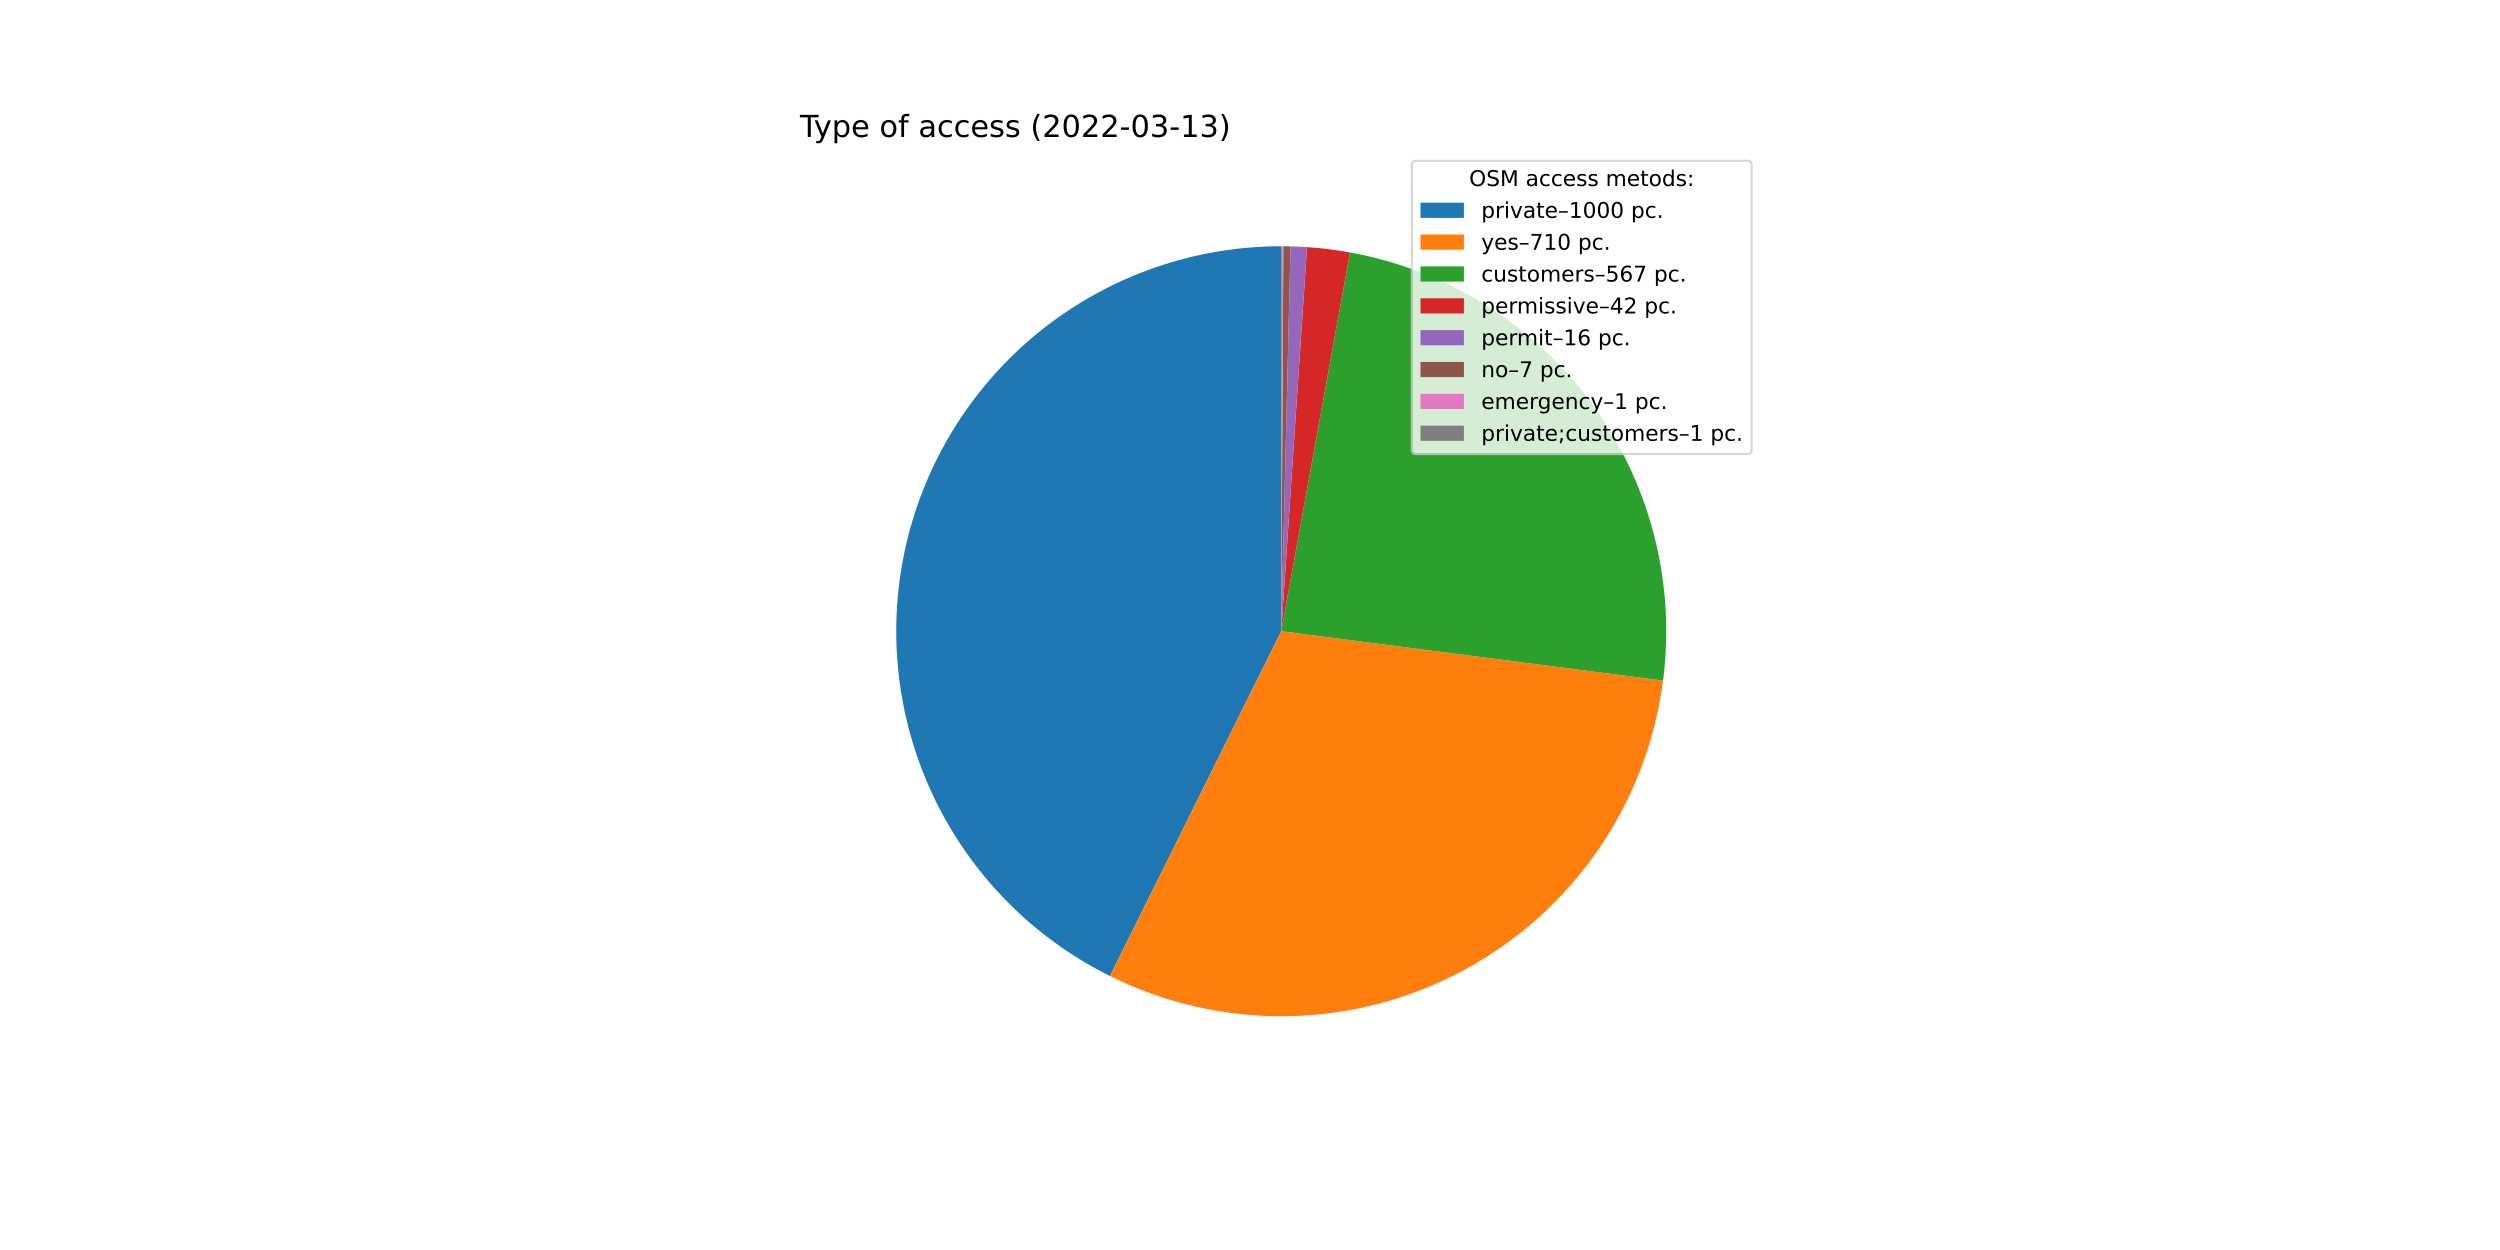
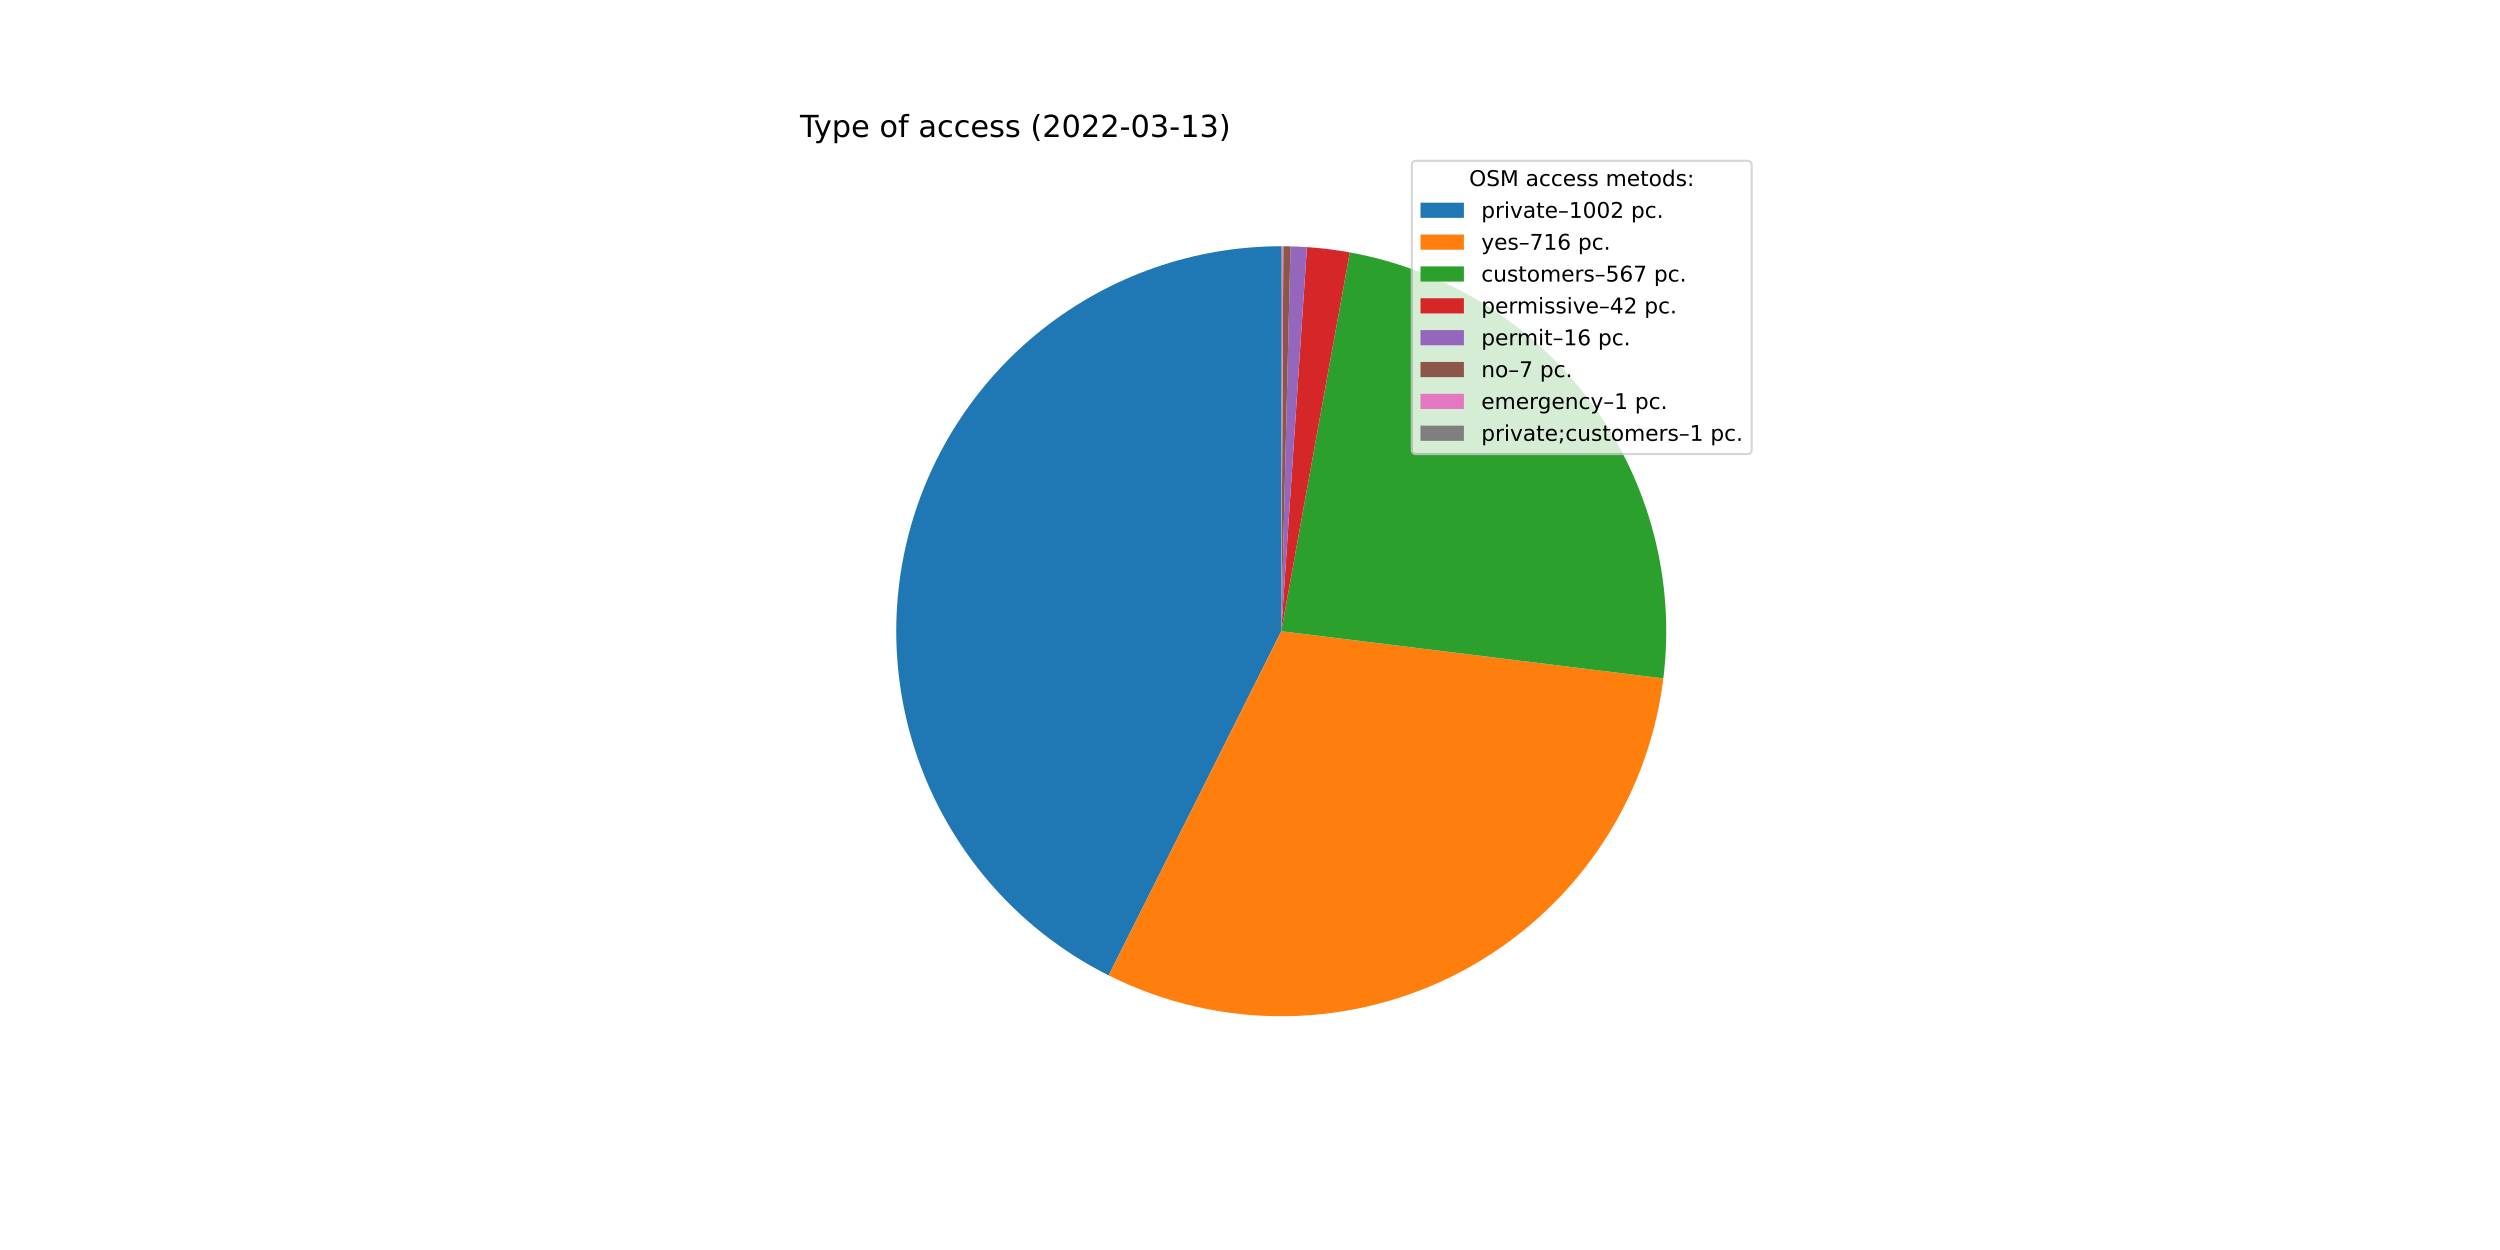
<svg xmlns="http://www.w3.org/2000/svg" xmlns:xlink="http://www.w3.org/1999/xlink" width="1152pt" height="576pt" viewBox="0 0 1152 576" version="1.1">
  <defs>
    <style type="text/css">*{stroke-linejoin: round; stroke-linecap: butt}</style>
  </defs>
  <g id="figure_1">
    <g id="patch_1">
      <path d="M 0 576  L 1152 576  L 1152 0  L 0 0  z " style="fill: #ffffff" />
    </g>
    <g id="axes_1">
      <g id="patch_2">
-         <path d="M 590.4 113.472  C 550.404 113.472 511.56 126.997 480.213 151.839  C 448.867 176.68 426.824 211.406 417.685 250.344  C 408.546 289.282 412.839 330.189 429.86 366.382  C 446.882 402.575 475.653 431.97 511.473 449.764  L 590.4 290.88  L 590.4 113.472  z " style="fill: #1f77b4" />
+         <path d="M 590.4 113.472  C 550.461 113.472 511.669 126.959 480.345 151.735  C 449.02 176.511 426.961 211.153 417.762 250.018  C 408.563 288.883 412.752 329.738 429.647 365.927  C 446.542 402.117 475.172 431.562 510.874 449.465  L 590.4 290.88  L 590.4 113.472  z " style="fill: #1f77b4" />
      </g>
      <g id="patch_3">
-         <path d="M 511.473 449.764  C 536.79 462.34 564.75 468.685 593.015 468.269  C 621.281 467.852 649.042 460.685 673.977 447.368  C 698.912 434.05 720.307 414.964 736.373 391.704  C 752.438 368.445 762.714 341.678 766.342 313.643  L 590.4 290.88  L 511.473 449.764  z " style="fill: #ff7f0e" />
+         <path d="M 510.874 449.465  C 536.271 462.201 564.36 468.652 592.77 468.272  C 621.179 467.893 649.086 460.694 674.134 447.284  C 699.182 433.874 720.646 414.641 736.714 391.209  C 752.782 367.776 762.988 340.824 766.47 312.626  L 590.4 290.88  L 510.874 449.465  z " style="fill: #ff7f0e" />
      </g>
      <g id="patch_4">
-         <path d="M 766.342 313.643  C 772.176 268.547 760.455 222.889 733.618 186.179  C 706.781 149.47 666.832 124.448 622.091 116.325  L 590.4 290.88  L 766.342 313.643  z " style="fill: #2ca02c" />
+         <path d="M 766.47 312.626  C 772.025 267.653 760.143 222.218 733.283 185.722  C 706.423 149.226 666.575 124.374 621.984 116.306  L 590.4 290.88  L 766.47 312.626  z " style="fill: #2ca02c" />
      </g>
      <g id="patch_5">
-         <path d="M 622.091 116.325  C 618.815 115.731 615.524 115.228 612.22 114.819  C 608.916 114.41 605.601 114.093 602.28 113.87  L 590.4 290.88  L 622.091 116.325  z " style="fill: #d62728" />
+         <path d="M 621.984 116.306  C 618.719 115.715 615.439 115.216 612.146 114.81  C 608.853 114.403 605.55 114.089 602.239 113.867  L 590.4 290.88  L 621.984 116.306  z " style="fill: #d62728" />
      </g>
      <g id="patch_6">
-         <path d="M 602.28 113.87  C 601.015 113.785 599.748 113.714 598.482 113.656  C 597.215 113.598 595.947 113.554 594.68 113.524  L 590.4 290.88  L 602.28 113.87  z " style="fill: #9467bd" />
+         <path d="M 602.239 113.867  C 600.978 113.783 599.717 113.712 598.454 113.655  C 597.192 113.598 595.928 113.554 594.665 113.523  L 590.4 290.88  L 602.239 113.867  z " style="fill: #9467bd" />
      </g>
      <g id="patch_7">
-         <path d="M 594.68 113.524  C 594.125 113.51 593.57 113.499 593.015 113.491  C 592.461 113.483 591.906 113.478 591.351 113.475  L 590.4 290.88  L 594.68 113.524  z " style="fill: #8c564b" />
+         <path d="M 594.665 113.523  C 594.112 113.51 593.559 113.499 593.007 113.491  C 592.454 113.483 591.901 113.477 591.348 113.475  L 590.4 290.88  L 594.665 113.523  z " style="fill: #8c564b" />
      </g>
      <g id="patch_8">
-         <path d="M 591.351 113.475  C 591.272 113.474 591.193 113.474 591.113 113.473  C 591.034 113.473 590.955 113.473 590.876 113.473  L 590.4 290.88  L 591.351 113.475  z " style="fill: #e377c2" />
+         <path d="M 591.348 113.475  C 591.269 113.474 591.19 113.474 591.111 113.473  C 591.032 113.473 590.953 113.473 590.874 113.473  L 590.4 290.88  L 591.348 113.475  z " style="fill: #e377c2" />
      </g>
      <g id="patch_9">
-         <path d="M 590.876 113.473  C 590.796 113.472 590.717 113.472 590.638 113.472  C 590.558 113.472 590.479 113.472 590.4 113.472  L 590.4 290.88  L 590.876 113.473  z " style="fill: #7f7f7f" />
+         <path d="M 590.874 113.473  C 590.795 113.472 590.716 113.472 590.637 113.472  C 590.558 113.472 590.479 113.472 590.4 113.472  L 590.4 290.88  L 590.874 113.473  z " style="fill: #7f7f7f" />
      </g>
      <g id="matplotlib.axis_1" />
      <g id="matplotlib.axis_2" />
      <g id="text_1">
        <g transform="translate(368.64 63.12)scale(0.14 -0.14)">
          <defs>
            <path id="DejaVuSans-54" d="M -19 4666  L 3928 4666  L 3928 4134  L 2272 4134  L 2272 0  L 1638 0  L 1638 4134  L -19 4134  L -19 4666  z " transform="scale(0.015625)" />
            <path id="DejaVuSans-79" d="M 2059 -325  Q 1816 -950 1584 -1140  Q 1353 -1331 966 -1331  L 506 -1331  L 506 -850  L 844 -850  Q 1081 -850 1212 -737  Q 1344 -625 1503 -206  L 1606 56  L 191 3500  L 800 3500  L 1894 763  L 2988 3500  L 3597 3500  L 2059 -325  z " transform="scale(0.015625)" />
            <path id="DejaVuSans-70" d="M 1159 525  L 1159 -1331  L 581 -1331  L 581 3500  L 1159 3500  L 1159 2969  Q 1341 3281 1617 3432  Q 1894 3584 2278 3584  Q 2916 3584 3314 3078  Q 3713 2572 3713 1747  Q 3713 922 3314 415  Q 2916 -91 2278 -91  Q 1894 -91 1617 61  Q 1341 213 1159 525  z M 3116 1747  Q 3116 2381 2855 2742  Q 2594 3103 2138 3103  Q 1681 3103 1420 2742  Q 1159 2381 1159 1747  Q 1159 1113 1420 752  Q 1681 391 2138 391  Q 2594 391 2855 752  Q 3116 1113 3116 1747  z " transform="scale(0.015625)" />
            <path id="DejaVuSans-65" d="M 3597 1894  L 3597 1613  L 953 1613  Q 991 1019 1311 708  Q 1631 397 2203 397  Q 2534 397 2845 478  Q 3156 559 3463 722  L 3463 178  Q 3153 47 2828 -22  Q 2503 -91 2169 -91  Q 1331 -91 842 396  Q 353 884 353 1716  Q 353 2575 817 3079  Q 1281 3584 2069 3584  Q 2775 3584 3186 3129  Q 3597 2675 3597 1894  z M 3022 2063  Q 3016 2534 2758 2815  Q 2500 3097 2075 3097  Q 1594 3097 1305 2825  Q 1016 2553 972 2059  L 3022 2063  z " transform="scale(0.015625)" />
            <path id="DejaVuSans-20" transform="scale(0.015625)" />
            <path id="DejaVuSans-6f" d="M 1959 3097  Q 1497 3097 1228 2736  Q 959 2375 959 1747  Q 959 1119 1226 758  Q 1494 397 1959 397  Q 2419 397 2687 759  Q 2956 1122 2956 1747  Q 2956 2369 2687 2733  Q 2419 3097 1959 3097  z M 1959 3584  Q 2709 3584 3137 3096  Q 3566 2609 3566 1747  Q 3566 888 3137 398  Q 2709 -91 1959 -91  Q 1206 -91 779 398  Q 353 888 353 1747  Q 353 2609 779 3096  Q 1206 3584 1959 3584  z " transform="scale(0.015625)" />
            <path id="DejaVuSans-66" d="M 2375 4863  L 2375 4384  L 1825 4384  Q 1516 4384 1395 4259  Q 1275 4134 1275 3809  L 1275 3500  L 2222 3500  L 2222 3053  L 1275 3053  L 1275 0  L 697 0  L 697 3053  L 147 3053  L 147 3500  L 697 3500  L 697 3744  Q 697 4328 969 4595  Q 1241 4863 1831 4863  L 2375 4863  z " transform="scale(0.015625)" />
            <path id="DejaVuSans-61" d="M 2194 1759  Q 1497 1759 1228 1600  Q 959 1441 959 1056  Q 959 750 1161 570  Q 1363 391 1709 391  Q 2188 391 2477 730  Q 2766 1069 2766 1631  L 2766 1759  L 2194 1759  z M 3341 1997  L 3341 0  L 2766 0  L 2766 531  Q 2569 213 2275 61  Q 1981 -91 1556 -91  Q 1019 -91 701 211  Q 384 513 384 1019  Q 384 1609 779 1909  Q 1175 2209 1959 2209  L 2766 2209  L 2766 2266  Q 2766 2663 2505 2880  Q 2244 3097 1772 3097  Q 1472 3097 1187 3025  Q 903 2953 641 2809  L 641 3341  Q 956 3463 1253 3523  Q 1550 3584 1831 3584  Q 2591 3584 2966 3190  Q 3341 2797 3341 1997  z " transform="scale(0.015625)" />
            <path id="DejaVuSans-63" d="M 3122 3366  L 3122 2828  Q 2878 2963 2633 3030  Q 2388 3097 2138 3097  Q 1578 3097 1268 2742  Q 959 2388 959 1747  Q 959 1106 1268 751  Q 1578 397 2138 397  Q 2388 397 2633 464  Q 2878 531 3122 666  L 3122 134  Q 2881 22 2623 -34  Q 2366 -91 2075 -91  Q 1284 -91 818 406  Q 353 903 353 1747  Q 353 2603 823 3093  Q 1294 3584 2113 3584  Q 2378 3584 2631 3529  Q 2884 3475 3122 3366  z " transform="scale(0.015625)" />
            <path id="DejaVuSans-73" d="M 2834 3397  L 2834 2853  Q 2591 2978 2328 3040  Q 2066 3103 1784 3103  Q 1356 3103 1142 2972  Q 928 2841 928 2578  Q 928 2378 1081 2264  Q 1234 2150 1697 2047  L 1894 2003  Q 2506 1872 2764 1633  Q 3022 1394 3022 966  Q 3022 478 2636 193  Q 2250 -91 1575 -91  Q 1294 -91 989 -36  Q 684 19 347 128  L 347 722  Q 666 556 975 473  Q 1284 391 1588 391  Q 1994 391 2212 530  Q 2431 669 2431 922  Q 2431 1156 2273 1281  Q 2116 1406 1581 1522  L 1381 1569  Q 847 1681 609 1914  Q 372 2147 372 2553  Q 372 3047 722 3315  Q 1072 3584 1716 3584  Q 2034 3584 2315 3537  Q 2597 3491 2834 3397  z " transform="scale(0.015625)" />
            <path id="DejaVuSans-28" d="M 1984 4856  Q 1566 4138 1362 3434  Q 1159 2731 1159 2009  Q 1159 1288 1364 580  Q 1569 -128 1984 -844  L 1484 -844  Q 1016 -109 783 600  Q 550 1309 550 2009  Q 550 2706 781 3412  Q 1013 4119 1484 4856  L 1984 4856  z " transform="scale(0.015625)" />
            <path id="DejaVuSans-32" d="M 1228 531  L 3431 531  L 3431 0  L 469 0  L 469 531  Q 828 903 1448 1529  Q 2069 2156 2228 2338  Q 2531 2678 2651 2914  Q 2772 3150 2772 3378  Q 2772 3750 2511 3984  Q 2250 4219 1831 4219  Q 1534 4219 1204 4116  Q 875 4013 500 3803  L 500 4441  Q 881 4594 1212 4672  Q 1544 4750 1819 4750  Q 2544 4750 2975 4387  Q 3406 4025 3406 3419  Q 3406 3131 3298 2873  Q 3191 2616 2906 2266  Q 2828 2175 2409 1742  Q 1991 1309 1228 531  z " transform="scale(0.015625)" />
            <path id="DejaVuSans-30" d="M 2034 4250  Q 1547 4250 1301 3770  Q 1056 3291 1056 2328  Q 1056 1369 1301 889  Q 1547 409 2034 409  Q 2525 409 2770 889  Q 3016 1369 3016 2328  Q 3016 3291 2770 3770  Q 2525 4250 2034 4250  z M 2034 4750  Q 2819 4750 3233 4129  Q 3647 3509 3647 2328  Q 3647 1150 3233 529  Q 2819 -91 2034 -91  Q 1250 -91 836 529  Q 422 1150 422 2328  Q 422 3509 836 4129  Q 1250 4750 2034 4750  z " transform="scale(0.015625)" />
            <path id="DejaVuSans-2d" d="M 313 2009  L 1997 2009  L 1997 1497  L 313 1497  L 313 2009  z " transform="scale(0.015625)" />
            <path id="DejaVuSans-33" d="M 2597 2516  Q 3050 2419 3304 2112  Q 3559 1806 3559 1356  Q 3559 666 3084 287  Q 2609 -91 1734 -91  Q 1441 -91 1130 -33  Q 819 25 488 141  L 488 750  Q 750 597 1062 519  Q 1375 441 1716 441  Q 2309 441 2620 675  Q 2931 909 2931 1356  Q 2931 1769 2642 2001  Q 2353 2234 1838 2234  L 1294 2234  L 1294 2753  L 1863 2753  Q 2328 2753 2575 2939  Q 2822 3125 2822 3475  Q 2822 3834 2567 4026  Q 2313 4219 1838 4219  Q 1578 4219 1281 4162  Q 984 4106 628 3988  L 628 4550  Q 988 4650 1302 4700  Q 1616 4750 1894 4750  Q 2613 4750 3031 4423  Q 3450 4097 3450 3541  Q 3450 3153 3228 2886  Q 3006 2619 2597 2516  z " transform="scale(0.015625)" />
            <path id="DejaVuSans-31" d="M 794 531  L 1825 531  L 1825 4091  L 703 3866  L 703 4441  L 1819 4666  L 2450 4666  L 2450 531  L 3481 531  L 3481 0  L 794 0  L 794 531  z " transform="scale(0.015625)" />
            <path id="DejaVuSans-29" d="M 513 4856  L 1013 4856  Q 1481 4119 1714 3412  Q 1947 2706 1947 2009  Q 1947 1309 1714 600  Q 1481 -109 1013 -844  L 513 -844  Q 928 -128 1133 580  Q 1338 1288 1338 2009  Q 1338 2731 1133 3434  Q 928 4138 513 4856  z " transform="scale(0.015625)" />
          </defs>
          <use xlink:href="#DejaVuSans-54" />
          <use xlink:href="#DejaVuSans-79" x="45.459" />
          <use xlink:href="#DejaVuSans-70" x="104.639" />
          <use xlink:href="#DejaVuSans-65" x="168.115" />
          <use xlink:href="#DejaVuSans-20" x="229.639" />
          <use xlink:href="#DejaVuSans-6f" x="261.426" />
          <use xlink:href="#DejaVuSans-66" x="322.607" />
          <use xlink:href="#DejaVuSans-20" x="357.812" />
          <use xlink:href="#DejaVuSans-61" x="389.6" />
          <use xlink:href="#DejaVuSans-63" x="450.879" />
          <use xlink:href="#DejaVuSans-63" x="505.859" />
          <use xlink:href="#DejaVuSans-65" x="560.84" />
          <use xlink:href="#DejaVuSans-73" x="622.363" />
          <use xlink:href="#DejaVuSans-73" x="674.463" />
          <use xlink:href="#DejaVuSans-20" x="726.562" />
          <use xlink:href="#DejaVuSans-28" x="758.35" />
          <use xlink:href="#DejaVuSans-32" x="797.363" />
          <use xlink:href="#DejaVuSans-30" x="860.986" />
          <use xlink:href="#DejaVuSans-32" x="924.609" />
          <use xlink:href="#DejaVuSans-32" x="988.232" />
          <use xlink:href="#DejaVuSans-2d" x="1051.855" />
          <use xlink:href="#DejaVuSans-30" x="1087.939" />
          <use xlink:href="#DejaVuSans-33" x="1151.562" />
          <use xlink:href="#DejaVuSans-2d" x="1215.186" />
          <use xlink:href="#DejaVuSans-31" x="1251.27" />
          <use xlink:href="#DejaVuSans-33" x="1314.893" />
          <use xlink:href="#DejaVuSans-29" x="1378.516" />
        </g>
      </g>
      <g id="legend_1">
        <g id="patch_10">
          <path d="M 652.569 209.223  L 805.16 209.223  Q 807.16 209.223 807.16 207.223  L 807.16 76.12  Q 807.16 74.12 805.16 74.12  L 652.569 74.12  Q 650.569 74.12 650.569 76.12  L 650.569 207.223  Q 650.569 209.223 652.569 209.223  z " style="fill: #ffffff; opacity: 0.8; stroke: #cccccc; stroke-linejoin: miter" />
        </g>
        <g id="text_2">
          <g transform="translate(676.9842 85.71844)scale(0.1 -0.1)">
            <defs>
              <path id="DejaVuSans-4f" d="M 2522 4238  Q 1834 4238 1429 3725  Q 1025 3213 1025 2328  Q 1025 1447 1429 934  Q 1834 422 2522 422  Q 3209 422 3611 934  Q 4013 1447 4013 2328  Q 4013 3213 3611 3725  Q 3209 4238 2522 4238  z M 2522 4750  Q 3503 4750 4090 4092  Q 4678 3434 4678 2328  Q 4678 1225 4090 567  Q 3503 -91 2522 -91  Q 1538 -91 948 565  Q 359 1222 359 2328  Q 359 3434 948 4092  Q 1538 4750 2522 4750  z " transform="scale(0.015625)" />
              <path id="DejaVuSans-53" d="M 3425 4513  L 3425 3897  Q 3066 4069 2747 4153  Q 2428 4238 2131 4238  Q 1616 4238 1336 4038  Q 1056 3838 1056 3469  Q 1056 3159 1242 3001  Q 1428 2844 1947 2747  L 2328 2669  Q 3034 2534 3370 2195  Q 3706 1856 3706 1288  Q 3706 609 3251 259  Q 2797 -91 1919 -91  Q 1588 -91 1214 -16  Q 841 59 441 206  L 441 856  Q 825 641 1194 531  Q 1563 422 1919 422  Q 2459 422 2753 634  Q 3047 847 3047 1241  Q 3047 1584 2836 1778  Q 2625 1972 2144 2069  L 1759 2144  Q 1053 2284 737 2584  Q 422 2884 422 3419  Q 422 4038 858 4394  Q 1294 4750 2059 4750  Q 2388 4750 2728 4690  Q 3069 4631 3425 4513  z " transform="scale(0.015625)" />
              <path id="DejaVuSans-4d" d="M 628 4666  L 1569 4666  L 2759 1491  L 3956 4666  L 4897 4666  L 4897 0  L 4281 0  L 4281 4097  L 3078 897  L 2444 897  L 1241 4097  L 1241 0  L 628 0  L 628 4666  z " transform="scale(0.015625)" />
              <path id="DejaVuSans-6d" d="M 3328 2828  Q 3544 3216 3844 3400  Q 4144 3584 4550 3584  Q 5097 3584 5394 3201  Q 5691 2819 5691 2113  L 5691 0  L 5113 0  L 5113 2094  Q 5113 2597 4934 2840  Q 4756 3084 4391 3084  Q 3944 3084 3684 2787  Q 3425 2491 3425 1978  L 3425 0  L 2847 0  L 2847 2094  Q 2847 2600 2669 2842  Q 2491 3084 2119 3084  Q 1678 3084 1418 2786  Q 1159 2488 1159 1978  L 1159 0  L 581 0  L 581 3500  L 1159 3500  L 1159 2956  Q 1356 3278 1631 3431  Q 1906 3584 2284 3584  Q 2666 3584 2933 3390  Q 3200 3197 3328 2828  z " transform="scale(0.015625)" />
              <path id="DejaVuSans-74" d="M 1172 4494  L 1172 3500  L 2356 3500  L 2356 3053  L 1172 3053  L 1172 1153  Q 1172 725 1289 603  Q 1406 481 1766 481  L 2356 481  L 2356 0  L 1766 0  Q 1100 0 847 248  Q 594 497 594 1153  L 594 3053  L 172 3053  L 172 3500  L 594 3500  L 594 4494  L 1172 4494  z " transform="scale(0.015625)" />
              <path id="DejaVuSans-64" d="M 2906 2969  L 2906 4863  L 3481 4863  L 3481 0  L 2906 0  L 2906 525  Q 2725 213 2448 61  Q 2172 -91 1784 -91  Q 1150 -91 751 415  Q 353 922 353 1747  Q 353 2572 751 3078  Q 1150 3584 1784 3584  Q 2172 3584 2448 3432  Q 2725 3281 2906 2969  z M 947 1747  Q 947 1113 1208 752  Q 1469 391 1925 391  Q 2381 391 2643 752  Q 2906 1113 2906 1747  Q 2906 2381 2643 2742  Q 2381 3103 1925 3103  Q 1469 3103 1208 2742  Q 947 2381 947 1747  z " transform="scale(0.015625)" />
              <path id="DejaVuSans-3a" d="M 750 794  L 1409 794  L 1409 0  L 750 0  L 750 794  z M 750 3309  L 1409 3309  L 1409 2516  L 750 2516  L 750 3309  z " transform="scale(0.015625)" />
            </defs>
            <use xlink:href="#DejaVuSans-4f" />
            <use xlink:href="#DejaVuSans-53" x="78.711" />
            <use xlink:href="#DejaVuSans-4d" x="142.188" />
            <use xlink:href="#DejaVuSans-20" x="228.467" />
            <use xlink:href="#DejaVuSans-61" x="260.254" />
            <use xlink:href="#DejaVuSans-63" x="321.533" />
            <use xlink:href="#DejaVuSans-63" x="376.514" />
            <use xlink:href="#DejaVuSans-65" x="431.494" />
            <use xlink:href="#DejaVuSans-73" x="493.018" />
            <use xlink:href="#DejaVuSans-73" x="545.117" />
            <use xlink:href="#DejaVuSans-20" x="597.217" />
            <use xlink:href="#DejaVuSans-6d" x="629.004" />
            <use xlink:href="#DejaVuSans-65" x="726.416" />
            <use xlink:href="#DejaVuSans-74" x="787.939" />
            <use xlink:href="#DejaVuSans-6f" x="827.148" />
            <use xlink:href="#DejaVuSans-64" x="888.33" />
            <use xlink:href="#DejaVuSans-73" x="951.807" />
            <use xlink:href="#DejaVuSans-3a" x="1003.906" />
          </g>
        </g>
        <g id="patch_11">
          <path d="M 654.569 100.397  L 674.569 100.397  L 674.569 93.397  L 654.569 93.397  z " style="fill: #1f77b4" />
        </g>
        <g id="text_3">
          <g transform="translate(682.5694 100.3966)scale(0.1 -0.1)">
            <defs>
              <path id="DejaVuSans-72" d="M 2631 2963  Q 2534 3019 2420 3045  Q 2306 3072 2169 3072  Q 1681 3072 1420 2755  Q 1159 2438 1159 1844  L 1159 0  L 581 0  L 581 3500  L 1159 3500  L 1159 2956  Q 1341 3275 1631 3429  Q 1922 3584 2338 3584  Q 2397 3584 2469 3576  Q 2541 3569 2628 3553  L 2631 2963  z " transform="scale(0.015625)" />
              <path id="DejaVuSans-69" d="M 603 3500  L 1178 3500  L 1178 0  L 603 0  L 603 3500  z M 603 4863  L 1178 4863  L 1178 4134  L 603 4134  L 603 4863  z " transform="scale(0.015625)" />
              <path id="DejaVuSans-76" d="M 191 3500  L 800 3500  L 1894 563  L 2988 3500  L 3597 3500  L 2284 0  L 1503 0  L 191 3500  z " transform="scale(0.015625)" />
              <path id="DejaVuSans-2013" d="M 313 1978  L 2888 1978  L 2888 1528  L 313 1528  L 313 1978  z " transform="scale(0.015625)" />
              <path id="DejaVuSans-2e" d="M 684 794  L 1344 794  L 1344 0  L 684 0  L 684 794  z " transform="scale(0.015625)" />
            </defs>
            <use xlink:href="#DejaVuSans-70" />
            <use xlink:href="#DejaVuSans-72" x="63.477" />
            <use xlink:href="#DejaVuSans-69" x="104.59" />
            <use xlink:href="#DejaVuSans-76" x="132.373" />
            <use xlink:href="#DejaVuSans-61" x="191.553" />
            <use xlink:href="#DejaVuSans-74" x="252.832" />
            <use xlink:href="#DejaVuSans-65" x="292.041" />
            <use xlink:href="#DejaVuSans-2013" x="353.564" />
            <use xlink:href="#DejaVuSans-31" x="403.564" />
            <use xlink:href="#DejaVuSans-30" x="467.188" />
            <use xlink:href="#DejaVuSans-30" x="530.811" />
-             <use xlink:href="#DejaVuSans-30" x="594.434" />
+             <use xlink:href="#DejaVuSans-32" x="594.434" />
            <use xlink:href="#DejaVuSans-20" x="658.057" />
            <use xlink:href="#DejaVuSans-70" x="689.844" />
            <use xlink:href="#DejaVuSans-63" x="753.32" />
            <use xlink:href="#DejaVuSans-2e" x="808.301" />
          </g>
        </g>
        <g id="patch_12">
          <path d="M 654.569 115.075  L 674.569 115.075  L 674.569 108.075  L 654.569 108.075  z " style="fill: #ff7f0e" />
        </g>
        <g id="text_4">
          <g transform="translate(682.5694 115.0747)scale(0.1 -0.1)">
            <defs>
              <path id="DejaVuSans-37" d="M 525 4666  L 3525 4666  L 3525 4397  L 1831 0  L 1172 0  L 2766 4134  L 525 4134  L 525 4666  z " transform="scale(0.015625)" />
+               <path id="DejaVuSans-36" d="M 2113 2584  Q 1688 2584 1439 2293  Q 1191 2003 1191 1497  Q 1191 994 1439 701  Q 1688 409 2113 409  Q 2538 409 2786 701  Q 3034 994 3034 1497  Q 3034 2003 2786 2293  Q 2538 2584 2113 2584  z M 3366 4563  L 3366 3988  Q 3128 4100 2886 4159  Q 2644 4219 2406 4219  Q 1781 4219 1451 3797  Q 1122 3375 1075 2522  Q 1259 2794 1537 2939  Q 1816 3084 2150 3084  Q 2853 3084 3261 2657  Q 3669 2231 3669 1497  Q 3669 778 3244 343  Q 2819 -91 2113 -91  Q 1303 -91 875 529  Q 447 1150 447 2328  Q 447 3434 972 4092  Q 1497 4750 2381 4750  Q 2619 4750 2861 4703  Q 3103 4656 3366 4563  z " transform="scale(0.015625)" />
            </defs>
            <use xlink:href="#DejaVuSans-79" />
            <use xlink:href="#DejaVuSans-65" x="59.18" />
            <use xlink:href="#DejaVuSans-73" x="120.703" />
            <use xlink:href="#DejaVuSans-2013" x="172.803" />
            <use xlink:href="#DejaVuSans-37" x="222.803" />
            <use xlink:href="#DejaVuSans-31" x="286.426" />
-             <use xlink:href="#DejaVuSans-30" x="350.049" />
+             <use xlink:href="#DejaVuSans-36" x="350.049" />
            <use xlink:href="#DejaVuSans-20" x="413.672" />
            <use xlink:href="#DejaVuSans-70" x="445.459" />
            <use xlink:href="#DejaVuSans-63" x="508.936" />
            <use xlink:href="#DejaVuSans-2e" x="563.916" />
          </g>
        </g>
        <g id="patch_13">
          <path d="M 654.569 129.753  L 674.569 129.753  L 674.569 122.753  L 654.569 122.753  z " style="fill: #2ca02c" />
        </g>
        <g id="text_5">
          <g transform="translate(682.5694 129.7528)scale(0.1 -0.1)">
            <defs>
              <path id="DejaVuSans-75" d="M 544 1381  L 544 3500  L 1119 3500  L 1119 1403  Q 1119 906 1312 657  Q 1506 409 1894 409  Q 2359 409 2629 706  Q 2900 1003 2900 1516  L 2900 3500  L 3475 3500  L 3475 0  L 2900 0  L 2900 538  Q 2691 219 2414 64  Q 2138 -91 1772 -91  Q 1169 -91 856 284  Q 544 659 544 1381  z M 1991 3584  L 1991 3584  z " transform="scale(0.015625)" />
              <path id="DejaVuSans-35" d="M 691 4666  L 3169 4666  L 3169 4134  L 1269 4134  L 1269 2991  Q 1406 3038 1543 3061  Q 1681 3084 1819 3084  Q 2600 3084 3056 2656  Q 3513 2228 3513 1497  Q 3513 744 3044 326  Q 2575 -91 1722 -91  Q 1428 -91 1123 -41  Q 819 9 494 109  L 494 744  Q 775 591 1075 516  Q 1375 441 1709 441  Q 2250 441 2565 725  Q 2881 1009 2881 1497  Q 2881 1984 2565 2268  Q 2250 2553 1709 2553  Q 1456 2553 1204 2497  Q 953 2441 691 2322  L 691 4666  z " transform="scale(0.015625)" />
-               <path id="DejaVuSans-36" d="M 2113 2584  Q 1688 2584 1439 2293  Q 1191 2003 1191 1497  Q 1191 994 1439 701  Q 1688 409 2113 409  Q 2538 409 2786 701  Q 3034 994 3034 1497  Q 3034 2003 2786 2293  Q 2538 2584 2113 2584  z M 3366 4563  L 3366 3988  Q 3128 4100 2886 4159  Q 2644 4219 2406 4219  Q 1781 4219 1451 3797  Q 1122 3375 1075 2522  Q 1259 2794 1537 2939  Q 1816 3084 2150 3084  Q 2853 3084 3261 2657  Q 3669 2231 3669 1497  Q 3669 778 3244 343  Q 2819 -91 2113 -91  Q 1303 -91 875 529  Q 447 1150 447 2328  Q 447 3434 972 4092  Q 1497 4750 2381 4750  Q 2619 4750 2861 4703  Q 3103 4656 3366 4563  z " transform="scale(0.015625)" />
            </defs>
            <use xlink:href="#DejaVuSans-63" />
            <use xlink:href="#DejaVuSans-75" x="54.98" />
            <use xlink:href="#DejaVuSans-73" x="118.359" />
            <use xlink:href="#DejaVuSans-74" x="170.459" />
            <use xlink:href="#DejaVuSans-6f" x="209.668" />
            <use xlink:href="#DejaVuSans-6d" x="270.85" />
            <use xlink:href="#DejaVuSans-65" x="368.262" />
            <use xlink:href="#DejaVuSans-72" x="429.785" />
            <use xlink:href="#DejaVuSans-73" x="470.898" />
            <use xlink:href="#DejaVuSans-2013" x="522.998" />
            <use xlink:href="#DejaVuSans-35" x="572.998" />
            <use xlink:href="#DejaVuSans-36" x="636.621" />
            <use xlink:href="#DejaVuSans-37" x="700.244" />
            <use xlink:href="#DejaVuSans-20" x="763.867" />
            <use xlink:href="#DejaVuSans-70" x="795.654" />
            <use xlink:href="#DejaVuSans-63" x="859.131" />
            <use xlink:href="#DejaVuSans-2e" x="914.111" />
          </g>
        </g>
        <g id="patch_14">
          <path d="M 654.569 144.431  L 674.569 144.431  L 674.569 137.431  L 654.569 137.431  z " style="fill: #d62728" />
        </g>
        <g id="text_6">
          <g transform="translate(682.5694 144.4309)scale(0.1 -0.1)">
            <defs>
              <path id="DejaVuSans-34" d="M 2419 4116  L 825 1625  L 2419 1625  L 2419 4116  z M 2253 4666  L 3047 4666  L 3047 1625  L 3713 1625  L 3713 1100  L 3047 1100  L 3047 0  L 2419 0  L 2419 1100  L 313 1100  L 313 1709  L 2253 4666  z " transform="scale(0.015625)" />
            </defs>
            <use xlink:href="#DejaVuSans-70" />
            <use xlink:href="#DejaVuSans-65" x="63.477" />
            <use xlink:href="#DejaVuSans-72" x="125" />
            <use xlink:href="#DejaVuSans-6d" x="164.363" />
            <use xlink:href="#DejaVuSans-69" x="261.775" />
            <use xlink:href="#DejaVuSans-73" x="289.559" />
            <use xlink:href="#DejaVuSans-73" x="341.658" />
            <use xlink:href="#DejaVuSans-69" x="393.758" />
            <use xlink:href="#DejaVuSans-76" x="421.541" />
            <use xlink:href="#DejaVuSans-65" x="480.721" />
            <use xlink:href="#DejaVuSans-2013" x="542.244" />
            <use xlink:href="#DejaVuSans-34" x="592.244" />
            <use xlink:href="#DejaVuSans-32" x="655.867" />
            <use xlink:href="#DejaVuSans-20" x="719.49" />
            <use xlink:href="#DejaVuSans-70" x="751.277" />
            <use xlink:href="#DejaVuSans-63" x="814.754" />
            <use xlink:href="#DejaVuSans-2e" x="869.734" />
          </g>
        </g>
        <g id="patch_15">
          <path d="M 654.569 159.109  L 674.569 159.109  L 674.569 152.109  L 654.569 152.109  z " style="fill: #9467bd" />
        </g>
        <g id="text_7">
          <g transform="translate(682.5694 159.1091)scale(0.1 -0.1)">
            <use xlink:href="#DejaVuSans-70" />
            <use xlink:href="#DejaVuSans-65" x="63.477" />
            <use xlink:href="#DejaVuSans-72" x="125" />
            <use xlink:href="#DejaVuSans-6d" x="164.363" />
            <use xlink:href="#DejaVuSans-69" x="261.775" />
            <use xlink:href="#DejaVuSans-74" x="289.559" />
            <use xlink:href="#DejaVuSans-2013" x="328.768" />
            <use xlink:href="#DejaVuSans-31" x="378.768" />
            <use xlink:href="#DejaVuSans-36" x="442.391" />
            <use xlink:href="#DejaVuSans-20" x="506.014" />
            <use xlink:href="#DejaVuSans-70" x="537.801" />
            <use xlink:href="#DejaVuSans-63" x="601.277" />
            <use xlink:href="#DejaVuSans-2e" x="656.258" />
          </g>
        </g>
        <g id="patch_16">
          <path d="M 654.569 173.787  L 674.569 173.787  L 674.569 166.787  L 654.569 166.787  z " style="fill: #8c564b" />
        </g>
        <g id="text_8">
          <g transform="translate(682.5694 173.7872)scale(0.1 -0.1)">
            <defs>
              <path id="DejaVuSans-6e" d="M 3513 2113  L 3513 0  L 2938 0  L 2938 2094  Q 2938 2591 2744 2837  Q 2550 3084 2163 3084  Q 1697 3084 1428 2787  Q 1159 2491 1159 1978  L 1159 0  L 581 0  L 581 3500  L 1159 3500  L 1159 2956  Q 1366 3272 1645 3428  Q 1925 3584 2291 3584  Q 2894 3584 3203 3211  Q 3513 2838 3513 2113  z " transform="scale(0.015625)" />
            </defs>
            <use xlink:href="#DejaVuSans-6e" />
            <use xlink:href="#DejaVuSans-6f" x="63.379" />
            <use xlink:href="#DejaVuSans-2013" x="124.561" />
            <use xlink:href="#DejaVuSans-37" x="174.561" />
            <use xlink:href="#DejaVuSans-20" x="238.184" />
            <use xlink:href="#DejaVuSans-70" x="269.971" />
            <use xlink:href="#DejaVuSans-63" x="333.447" />
            <use xlink:href="#DejaVuSans-2e" x="388.428" />
          </g>
        </g>
        <g id="patch_17">
          <path d="M 654.569 188.465  L 674.569 188.465  L 674.569 181.465  L 654.569 181.465  z " style="fill: #e377c2" />
        </g>
        <g id="text_9">
          <g transform="translate(682.5694 188.4653)scale(0.1 -0.1)">
            <defs>
              <path id="DejaVuSans-67" d="M 2906 1791  Q 2906 2416 2648 2759  Q 2391 3103 1925 3103  Q 1463 3103 1205 2759  Q 947 2416 947 1791  Q 947 1169 1205 825  Q 1463 481 1925 481  Q 2391 481 2648 825  Q 2906 1169 2906 1791  z M 3481 434  Q 3481 -459 3084 -895  Q 2688 -1331 1869 -1331  Q 1566 -1331 1297 -1286  Q 1028 -1241 775 -1147  L 775 -588  Q 1028 -725 1275 -790  Q 1522 -856 1778 -856  Q 2344 -856 2625 -561  Q 2906 -266 2906 331  L 2906 616  Q 2728 306 2450 153  Q 2172 0 1784 0  Q 1141 0 747 490  Q 353 981 353 1791  Q 353 2603 747 3093  Q 1141 3584 1784 3584  Q 2172 3584 2450 3431  Q 2728 3278 2906 2969  L 2906 3500  L 3481 3500  L 3481 434  z " transform="scale(0.015625)" />
            </defs>
            <use xlink:href="#DejaVuSans-65" />
            <use xlink:href="#DejaVuSans-6d" x="61.523" />
            <use xlink:href="#DejaVuSans-65" x="158.936" />
            <use xlink:href="#DejaVuSans-72" x="220.459" />
            <use xlink:href="#DejaVuSans-67" x="259.822" />
            <use xlink:href="#DejaVuSans-65" x="323.299" />
            <use xlink:href="#DejaVuSans-6e" x="384.822" />
            <use xlink:href="#DejaVuSans-63" x="448.201" />
            <use xlink:href="#DejaVuSans-79" x="503.182" />
            <use xlink:href="#DejaVuSans-2013" x="562.361" />
            <use xlink:href="#DejaVuSans-31" x="612.361" />
            <use xlink:href="#DejaVuSans-20" x="675.984" />
            <use xlink:href="#DejaVuSans-70" x="707.771" />
            <use xlink:href="#DejaVuSans-63" x="771.248" />
            <use xlink:href="#DejaVuSans-2e" x="826.229" />
          </g>
        </g>
        <g id="patch_18">
          <path d="M 654.569 203.143  L 674.569 203.143  L 674.569 196.143  L 654.569 196.143  z " style="fill: #7f7f7f" />
        </g>
        <g id="text_10">
          <g transform="translate(682.5694 203.1434)scale(0.1 -0.1)">
            <defs>
              <path id="DejaVuSans-3b" d="M 750 3309  L 1409 3309  L 1409 2516  L 750 2516  L 750 3309  z M 750 794  L 1409 794  L 1409 256  L 897 -744  L 494 -744  L 750 256  L 750 794  z " transform="scale(0.015625)" />
            </defs>
            <use xlink:href="#DejaVuSans-70" />
            <use xlink:href="#DejaVuSans-72" x="63.477" />
            <use xlink:href="#DejaVuSans-69" x="104.59" />
            <use xlink:href="#DejaVuSans-76" x="132.373" />
            <use xlink:href="#DejaVuSans-61" x="191.553" />
            <use xlink:href="#DejaVuSans-74" x="252.832" />
            <use xlink:href="#DejaVuSans-65" x="292.041" />
            <use xlink:href="#DejaVuSans-3b" x="353.564" />
            <use xlink:href="#DejaVuSans-63" x="387.256" />
            <use xlink:href="#DejaVuSans-75" x="442.236" />
            <use xlink:href="#DejaVuSans-73" x="505.615" />
            <use xlink:href="#DejaVuSans-74" x="557.715" />
            <use xlink:href="#DejaVuSans-6f" x="596.924" />
            <use xlink:href="#DejaVuSans-6d" x="658.105" />
            <use xlink:href="#DejaVuSans-65" x="755.518" />
            <use xlink:href="#DejaVuSans-72" x="817.041" />
            <use xlink:href="#DejaVuSans-73" x="858.154" />
            <use xlink:href="#DejaVuSans-2013" x="910.254" />
            <use xlink:href="#DejaVuSans-31" x="960.254" />
            <use xlink:href="#DejaVuSans-20" x="1023.877" />
            <use xlink:href="#DejaVuSans-70" x="1055.664" />
            <use xlink:href="#DejaVuSans-63" x="1119.141" />
            <use xlink:href="#DejaVuSans-2e" x="1174.121" />
          </g>
        </g>
      </g>
    </g>
  </g>
</svg>
